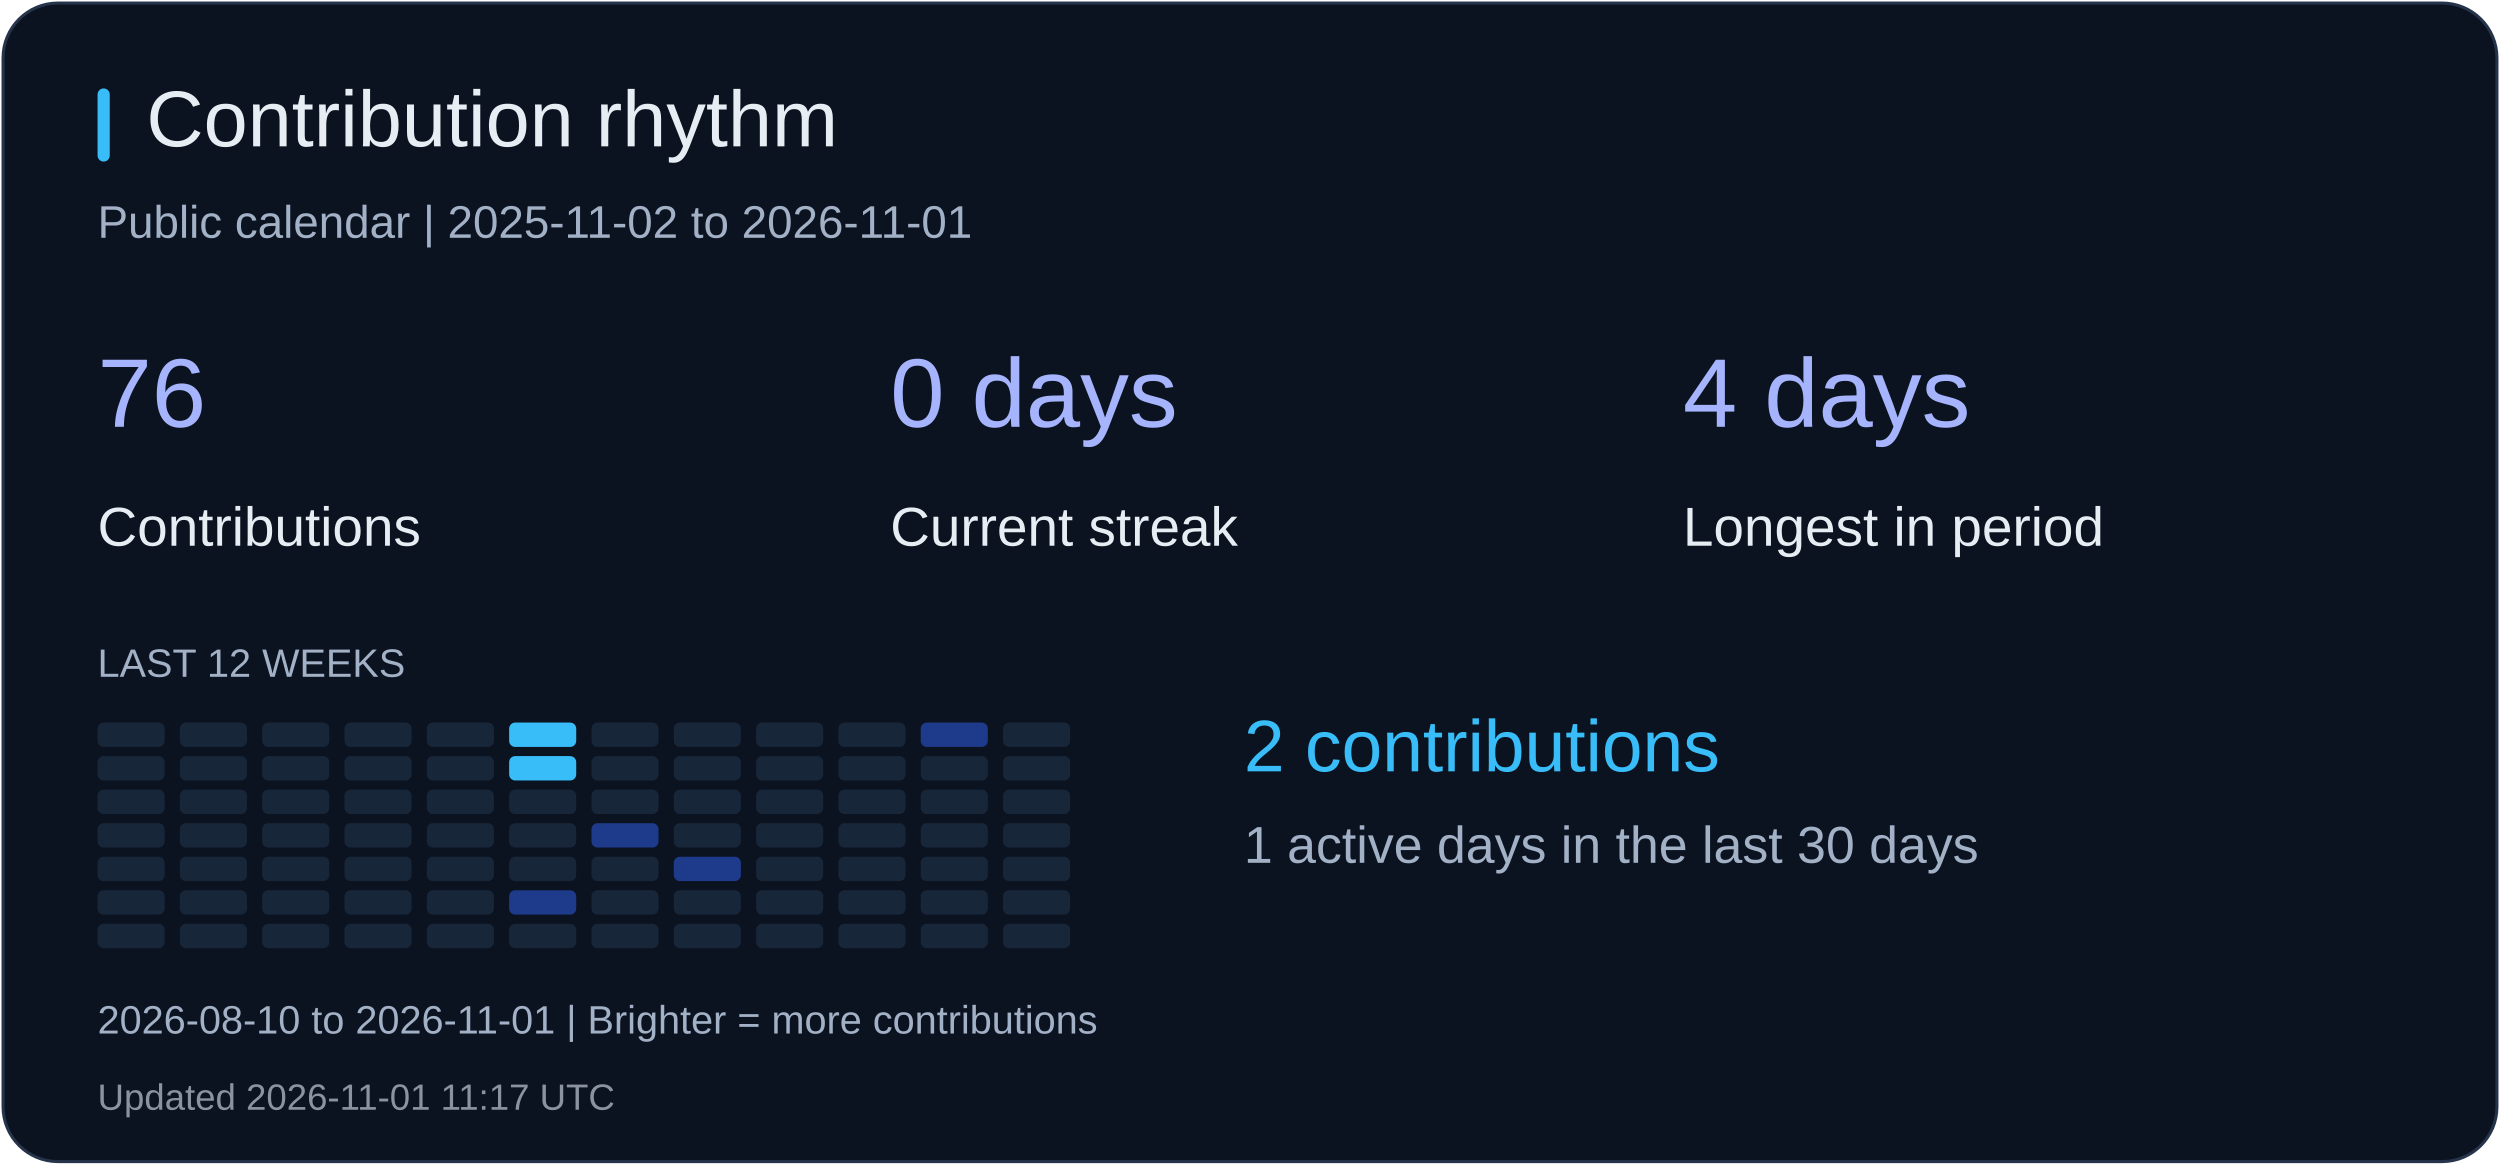
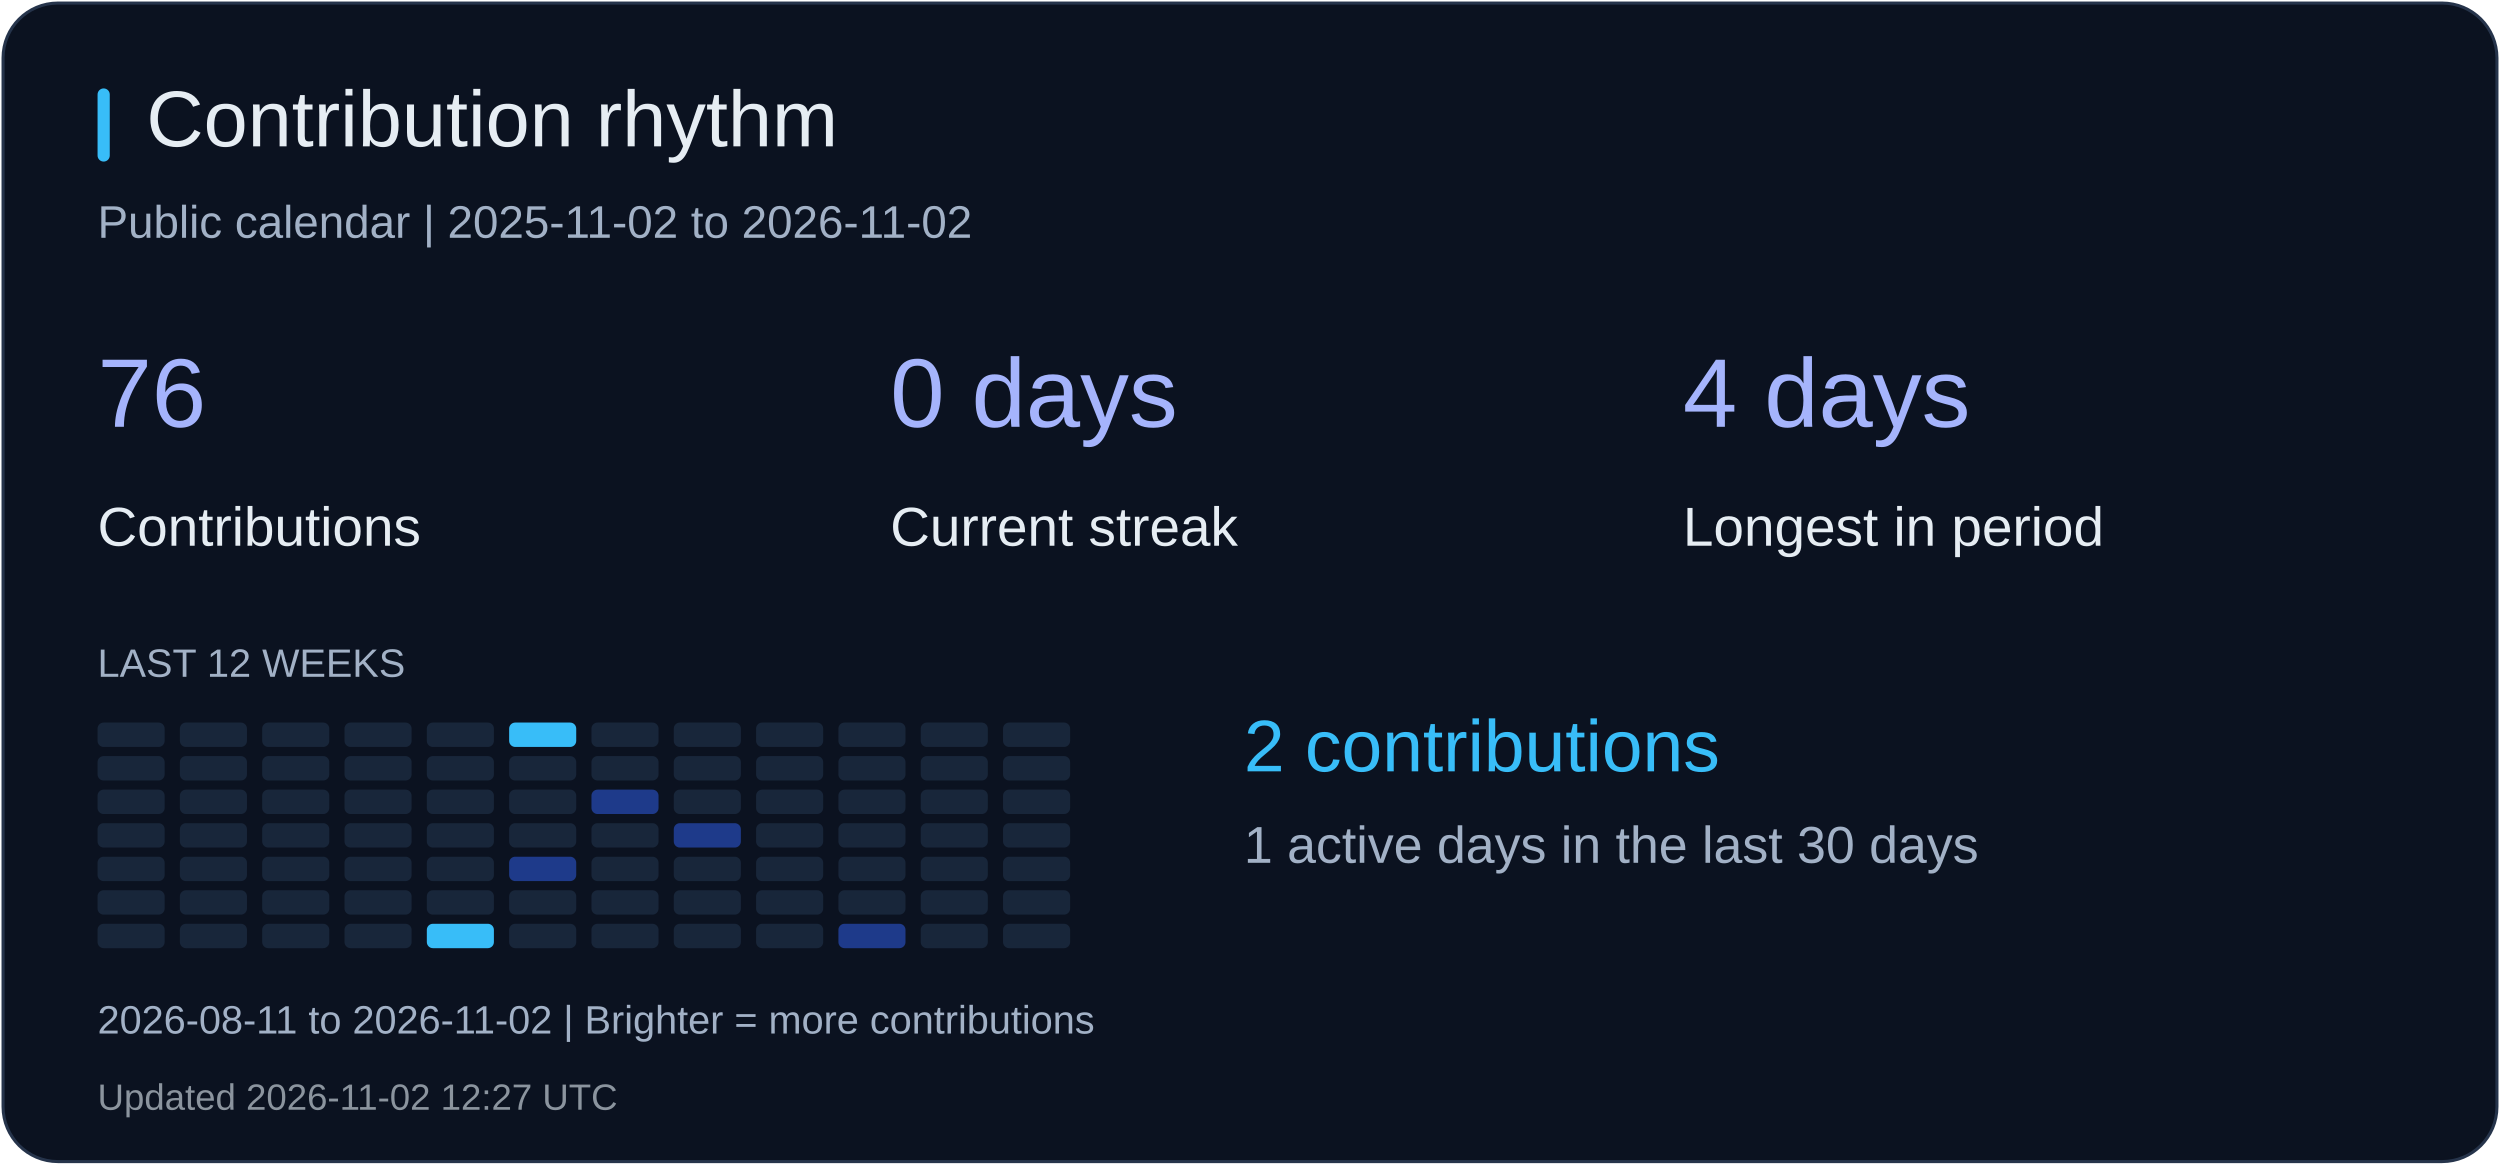
<svg xmlns="http://www.w3.org/2000/svg" width="820" height="382" viewBox="0 0 820 382" role="img" aria-label="Contribution rhythm">
  <rect x="1" y="1" width="818" height="380" rx="18" fill="#0b1220" stroke="#26344b" />
  <rect x="32" y="29" width="4" height="24" rx="2" fill="#38bdf8" />
  <text x="48" y="48" fill="#e6edf3" font-size="26" font-family="Arial, sans-serif">Contribution rhythm</text>
-   <text x="32" y="78" fill="#a2b1c6" font-size="15" font-family="Arial, sans-serif">Public calendar | 2025-11-02 to 2026-11-01</text>
+   <text x="32" y="78" fill="#a2b1c6" font-size="15" font-family="Arial, sans-serif">Public calendar | 2025-11-02 to 2026-11-02</text>
  <text x="32" y="140" fill="#a5b4fc" font-size="32" font-family="Arial, sans-serif">76</text>
  <text x="32" y="179" fill="#e6edf3" font-size="18" font-family="Arial, sans-serif">Contributions</text>
  <text x="292" y="140" fill="#a5b4fc" font-size="32" font-family="Arial, sans-serif">0 days</text>
  <text x="292" y="179" fill="#e6edf3" font-size="18" font-family="Arial, sans-serif">Current streak</text>
  <text x="552" y="140" fill="#a5b4fc" font-size="32" font-family="Arial, sans-serif">4 days</text>
  <text x="552" y="179" fill="#e6edf3" font-size="18" font-family="Arial, sans-serif">Longest in period</text>
  <text x="32" y="222" fill="#a2b1c6" font-size="13" font-family="Arial, sans-serif">LAST 12 WEEKS</text>
  <rect x="32" y="237" width="22" height="8" rx="2" fill="#18263a" />
  <rect x="32" y="248" width="22" height="8" rx="2" fill="#18263a" />
  <rect x="32" y="259" width="22" height="8" rx="2" fill="#18263a" />
  <rect x="32" y="270" width="22" height="8" rx="2" fill="#18263a" />
  <rect x="32" y="281" width="22" height="8" rx="2" fill="#18263a" />
  <rect x="32" y="292" width="22" height="8" rx="2" fill="#18263a" />
  <rect x="32" y="303" width="22" height="8" rx="2" fill="#18263a" />
  <rect x="59" y="237" width="22" height="8" rx="2" fill="#18263a" />
  <rect x="59" y="248" width="22" height="8" rx="2" fill="#18263a" />
  <rect x="59" y="259" width="22" height="8" rx="2" fill="#18263a" />
  <rect x="59" y="270" width="22" height="8" rx="2" fill="#18263a" />
  <rect x="59" y="281" width="22" height="8" rx="2" fill="#18263a" />
  <rect x="59" y="292" width="22" height="8" rx="2" fill="#18263a" />
  <rect x="59" y="303" width="22" height="8" rx="2" fill="#18263a" />
  <rect x="86" y="237" width="22" height="8" rx="2" fill="#18263a" />
  <rect x="86" y="248" width="22" height="8" rx="2" fill="#18263a" />
  <rect x="86" y="259" width="22" height="8" rx="2" fill="#18263a" />
  <rect x="86" y="270" width="22" height="8" rx="2" fill="#18263a" />
  <rect x="86" y="281" width="22" height="8" rx="2" fill="#18263a" />
  <rect x="86" y="292" width="22" height="8" rx="2" fill="#18263a" />
  <rect x="86" y="303" width="22" height="8" rx="2" fill="#18263a" />
  <rect x="113" y="237" width="22" height="8" rx="2" fill="#18263a" />
  <rect x="113" y="248" width="22" height="8" rx="2" fill="#18263a" />
  <rect x="113" y="259" width="22" height="8" rx="2" fill="#18263a" />
  <rect x="113" y="270" width="22" height="8" rx="2" fill="#18263a" />
  <rect x="113" y="281" width="22" height="8" rx="2" fill="#18263a" />
  <rect x="113" y="292" width="22" height="8" rx="2" fill="#18263a" />
  <rect x="113" y="303" width="22" height="8" rx="2" fill="#18263a" />
  <rect x="140" y="237" width="22" height="8" rx="2" fill="#18263a" />
  <rect x="140" y="248" width="22" height="8" rx="2" fill="#18263a" />
  <rect x="140" y="259" width="22" height="8" rx="2" fill="#18263a" />
  <rect x="140" y="270" width="22" height="8" rx="2" fill="#18263a" />
  <rect x="140" y="281" width="22" height="8" rx="2" fill="#18263a" />
  <rect x="140" y="292" width="22" height="8" rx="2" fill="#18263a" />
-   <rect x="140" y="303" width="22" height="8" rx="2" fill="#18263a" />
+   <rect x="140" y="303" width="22" height="8" rx="2" fill="#38bdf8" />
  <rect x="167" y="237" width="22" height="8" rx="2" fill="#38bdf8" />
-   <rect x="167" y="248" width="22" height="8" rx="2" fill="#38bdf8" />
+   <rect x="167" y="248" width="22" height="8" rx="2" fill="#18263a" />
  <rect x="167" y="259" width="22" height="8" rx="2" fill="#18263a" />
  <rect x="167" y="270" width="22" height="8" rx="2" fill="#18263a" />
-   <rect x="167" y="281" width="22" height="8" rx="2" fill="#18263a" />
-   <rect x="167" y="292" width="22" height="8" rx="2" fill="#1e3a8a" />
+   <rect x="167" y="281" width="22" height="8" rx="2" fill="#1e3a8a" />
+   <rect x="167" y="292" width="22" height="8" rx="2" fill="#18263a" />
  <rect x="167" y="303" width="22" height="8" rx="2" fill="#18263a" />
  <rect x="194" y="237" width="22" height="8" rx="2" fill="#18263a" />
  <rect x="194" y="248" width="22" height="8" rx="2" fill="#18263a" />
-   <rect x="194" y="259" width="22" height="8" rx="2" fill="#18263a" />
-   <rect x="194" y="270" width="22" height="8" rx="2" fill="#1e3a8a" />
+   <rect x="194" y="259" width="22" height="8" rx="2" fill="#1e3a8a" />
+   <rect x="194" y="270" width="22" height="8" rx="2" fill="#18263a" />
  <rect x="194" y="281" width="22" height="8" rx="2" fill="#18263a" />
  <rect x="194" y="292" width="22" height="8" rx="2" fill="#18263a" />
  <rect x="194" y="303" width="22" height="8" rx="2" fill="#18263a" />
  <rect x="221" y="237" width="22" height="8" rx="2" fill="#18263a" />
  <rect x="221" y="248" width="22" height="8" rx="2" fill="#18263a" />
  <rect x="221" y="259" width="22" height="8" rx="2" fill="#18263a" />
-   <rect x="221" y="270" width="22" height="8" rx="2" fill="#18263a" />
-   <rect x="221" y="281" width="22" height="8" rx="2" fill="#1e3a8a" />
+   <rect x="221" y="270" width="22" height="8" rx="2" fill="#1e3a8a" />
+   <rect x="221" y="281" width="22" height="8" rx="2" fill="#18263a" />
  <rect x="221" y="292" width="22" height="8" rx="2" fill="#18263a" />
  <rect x="221" y="303" width="22" height="8" rx="2" fill="#18263a" />
  <rect x="248" y="237" width="22" height="8" rx="2" fill="#18263a" />
  <rect x="248" y="248" width="22" height="8" rx="2" fill="#18263a" />
  <rect x="248" y="259" width="22" height="8" rx="2" fill="#18263a" />
  <rect x="248" y="270" width="22" height="8" rx="2" fill="#18263a" />
  <rect x="248" y="281" width="22" height="8" rx="2" fill="#18263a" />
  <rect x="248" y="292" width="22" height="8" rx="2" fill="#18263a" />
  <rect x="248" y="303" width="22" height="8" rx="2" fill="#18263a" />
  <rect x="275" y="237" width="22" height="8" rx="2" fill="#18263a" />
  <rect x="275" y="248" width="22" height="8" rx="2" fill="#18263a" />
  <rect x="275" y="259" width="22" height="8" rx="2" fill="#18263a" />
  <rect x="275" y="270" width="22" height="8" rx="2" fill="#18263a" />
  <rect x="275" y="281" width="22" height="8" rx="2" fill="#18263a" />
  <rect x="275" y="292" width="22" height="8" rx="2" fill="#18263a" />
-   <rect x="275" y="303" width="22" height="8" rx="2" fill="#18263a" />
-   <rect x="302" y="237" width="22" height="8" rx="2" fill="#1e3a8a" />
+   <rect x="275" y="303" width="22" height="8" rx="2" fill="#1e3a8a" />
+   <rect x="302" y="237" width="22" height="8" rx="2" fill="#18263a" />
  <rect x="302" y="248" width="22" height="8" rx="2" fill="#18263a" />
  <rect x="302" y="259" width="22" height="8" rx="2" fill="#18263a" />
  <rect x="302" y="270" width="22" height="8" rx="2" fill="#18263a" />
  <rect x="302" y="281" width="22" height="8" rx="2" fill="#18263a" />
  <rect x="302" y="292" width="22" height="8" rx="2" fill="#18263a" />
  <rect x="302" y="303" width="22" height="8" rx="2" fill="#18263a" />
  <rect x="329" y="237" width="22" height="8" rx="2" fill="#18263a" />
  <rect x="329" y="248" width="22" height="8" rx="2" fill="#18263a" />
  <rect x="329" y="259" width="22" height="8" rx="2" fill="#18263a" />
  <rect x="329" y="270" width="22" height="8" rx="2" fill="#18263a" />
  <rect x="329" y="281" width="22" height="8" rx="2" fill="#18263a" />
  <rect x="329" y="292" width="22" height="8" rx="2" fill="#18263a" />
  <rect x="329" y="303" width="22" height="8" rx="2" fill="#18263a" />
  <text x="408" y="253" fill="#38bdf8" font-size="24" font-family="Arial, sans-serif">2 contributions</text>
  <text x="408" y="283" fill="#a2b1c6" font-size="17" font-family="Arial, sans-serif">1 active days in the last 30 days</text>
-   <text x="32" y="339" fill="#a2b1c6" font-size="13" font-family="Arial, sans-serif">2026-08-10 to 2026-11-01 | Brighter = more contributions</text>
-   <text x="32" y="364" fill="#8b949e" font-size="12" font-family="Arial, sans-serif">Updated 2026-11-01 11:17 UTC</text>
+   <text x="32" y="339" fill="#a2b1c6" font-size="13" font-family="Arial, sans-serif">2026-08-11 to 2026-11-02 | Brighter = more contributions</text>
+   <text x="32" y="364" fill="#8b949e" font-size="12" font-family="Arial, sans-serif">Updated 2026-11-02 12:27 UTC</text>
</svg>
